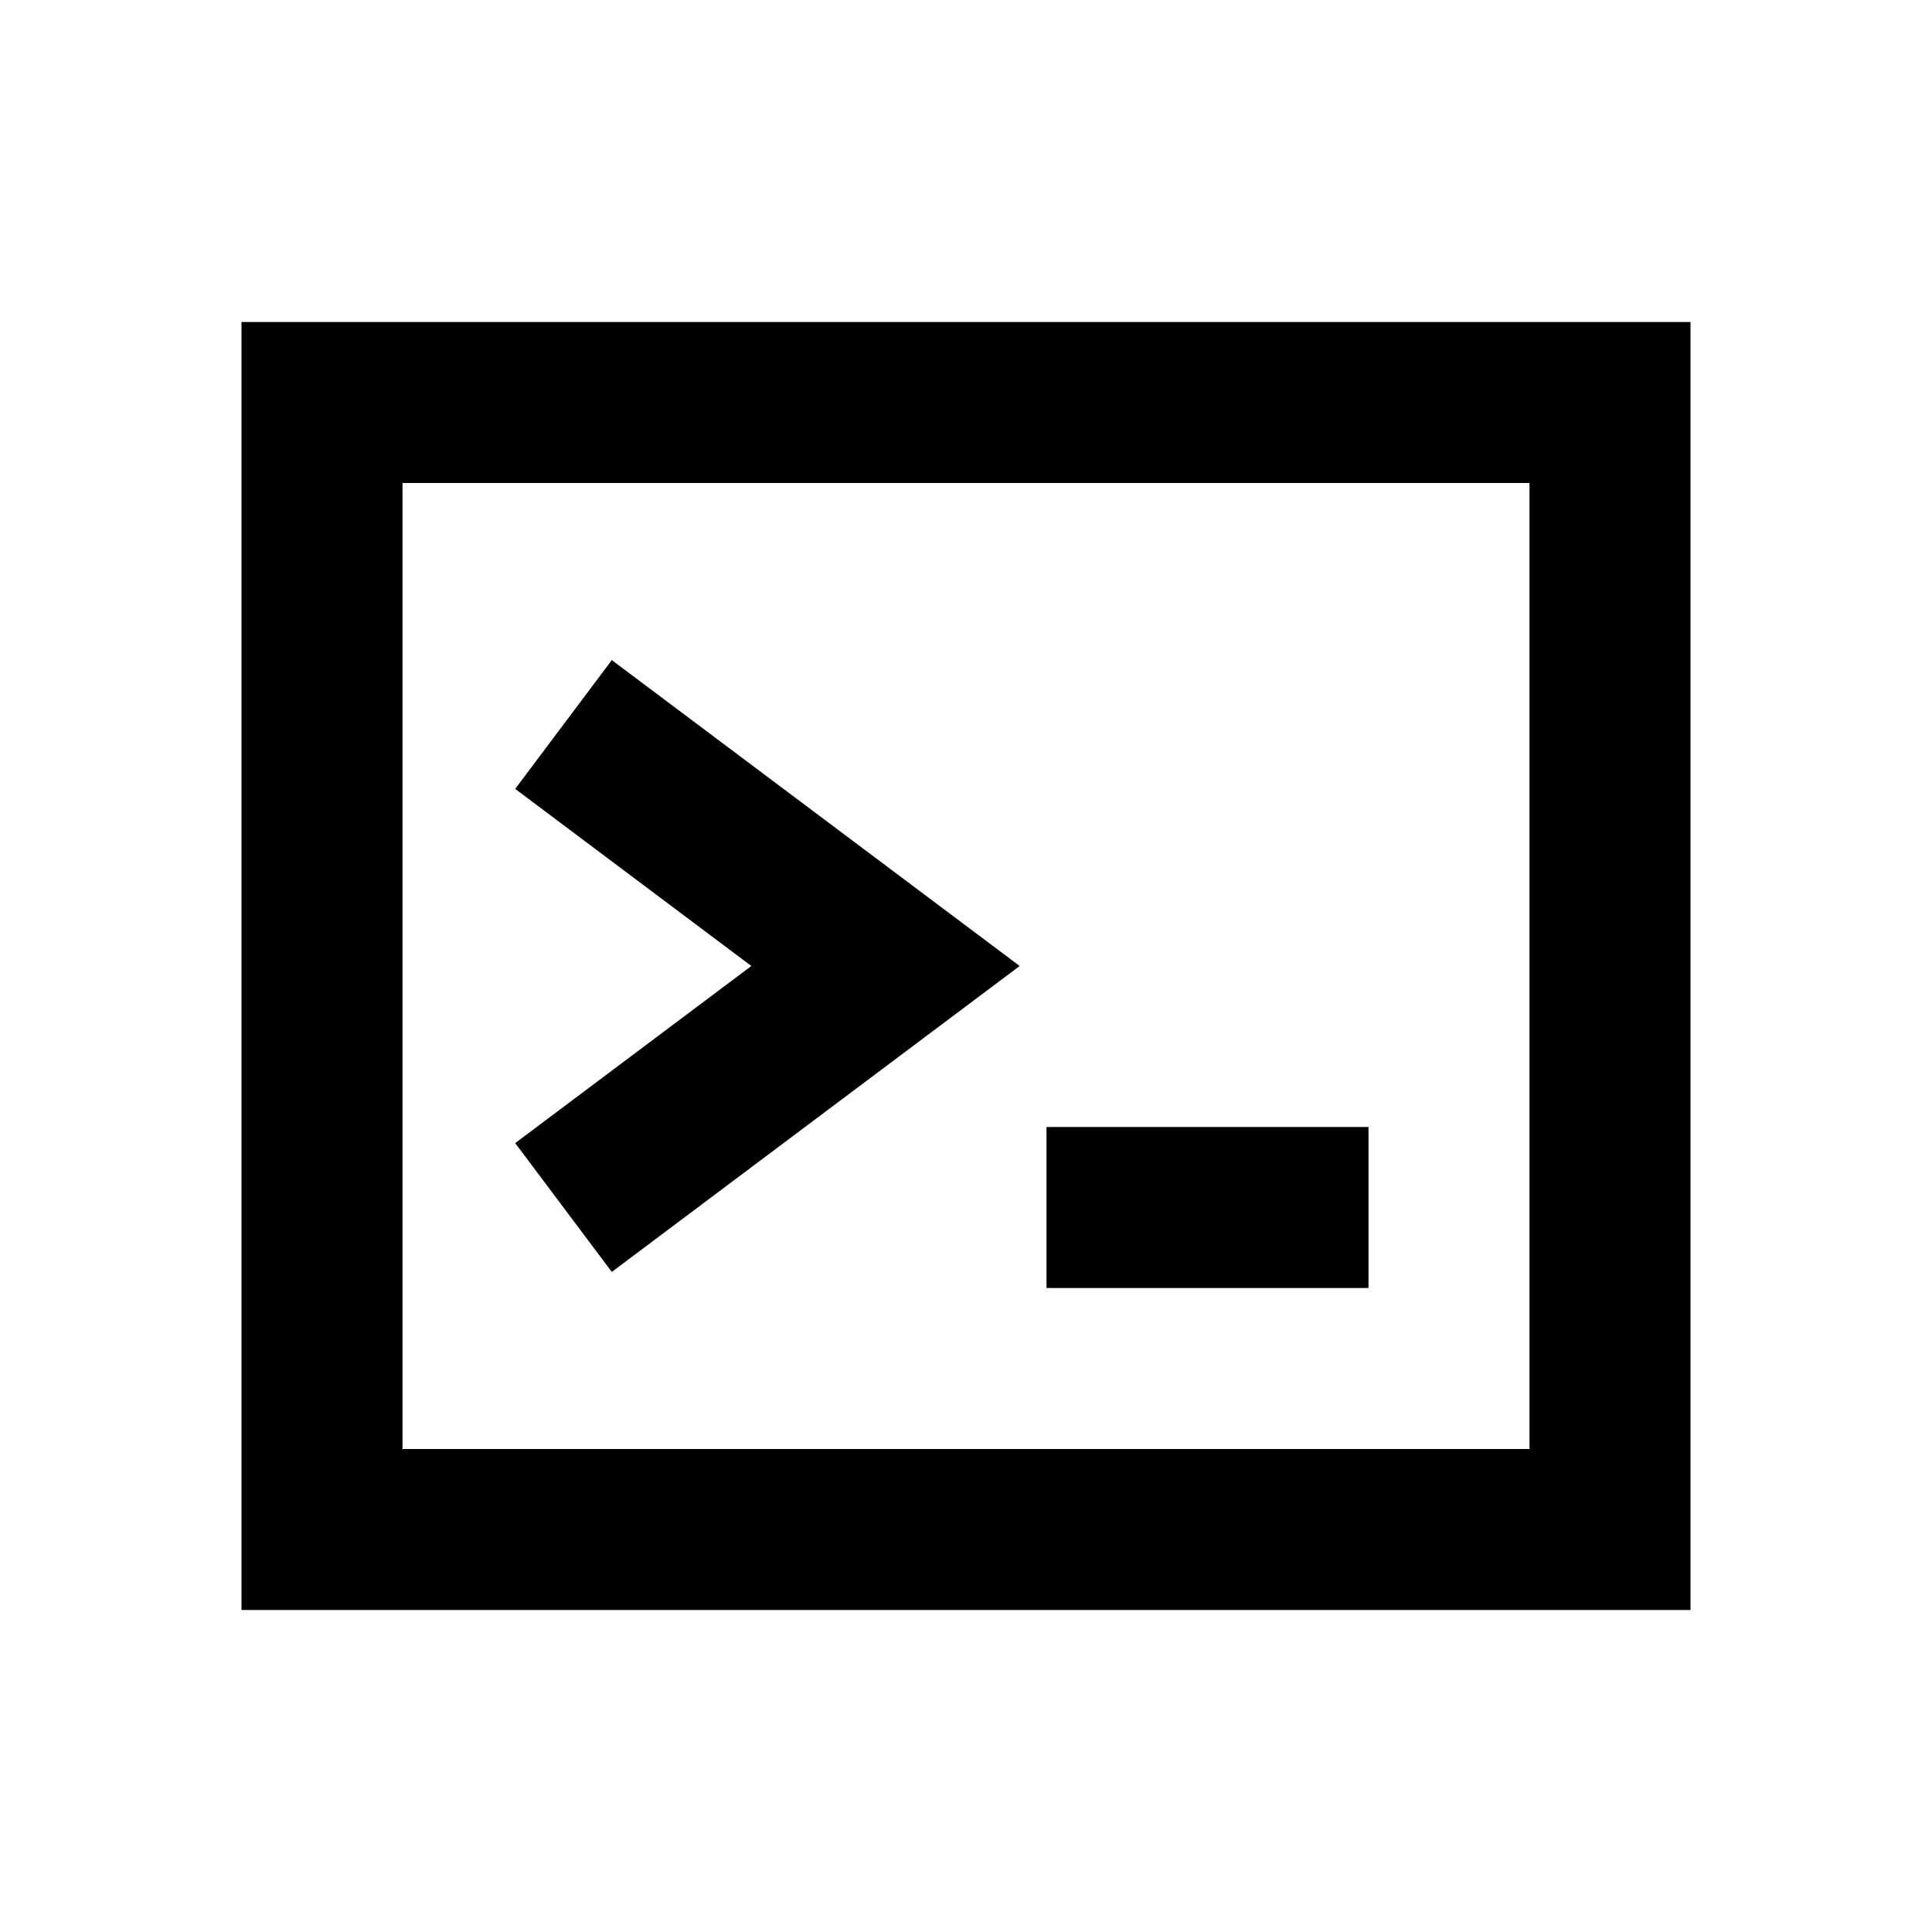
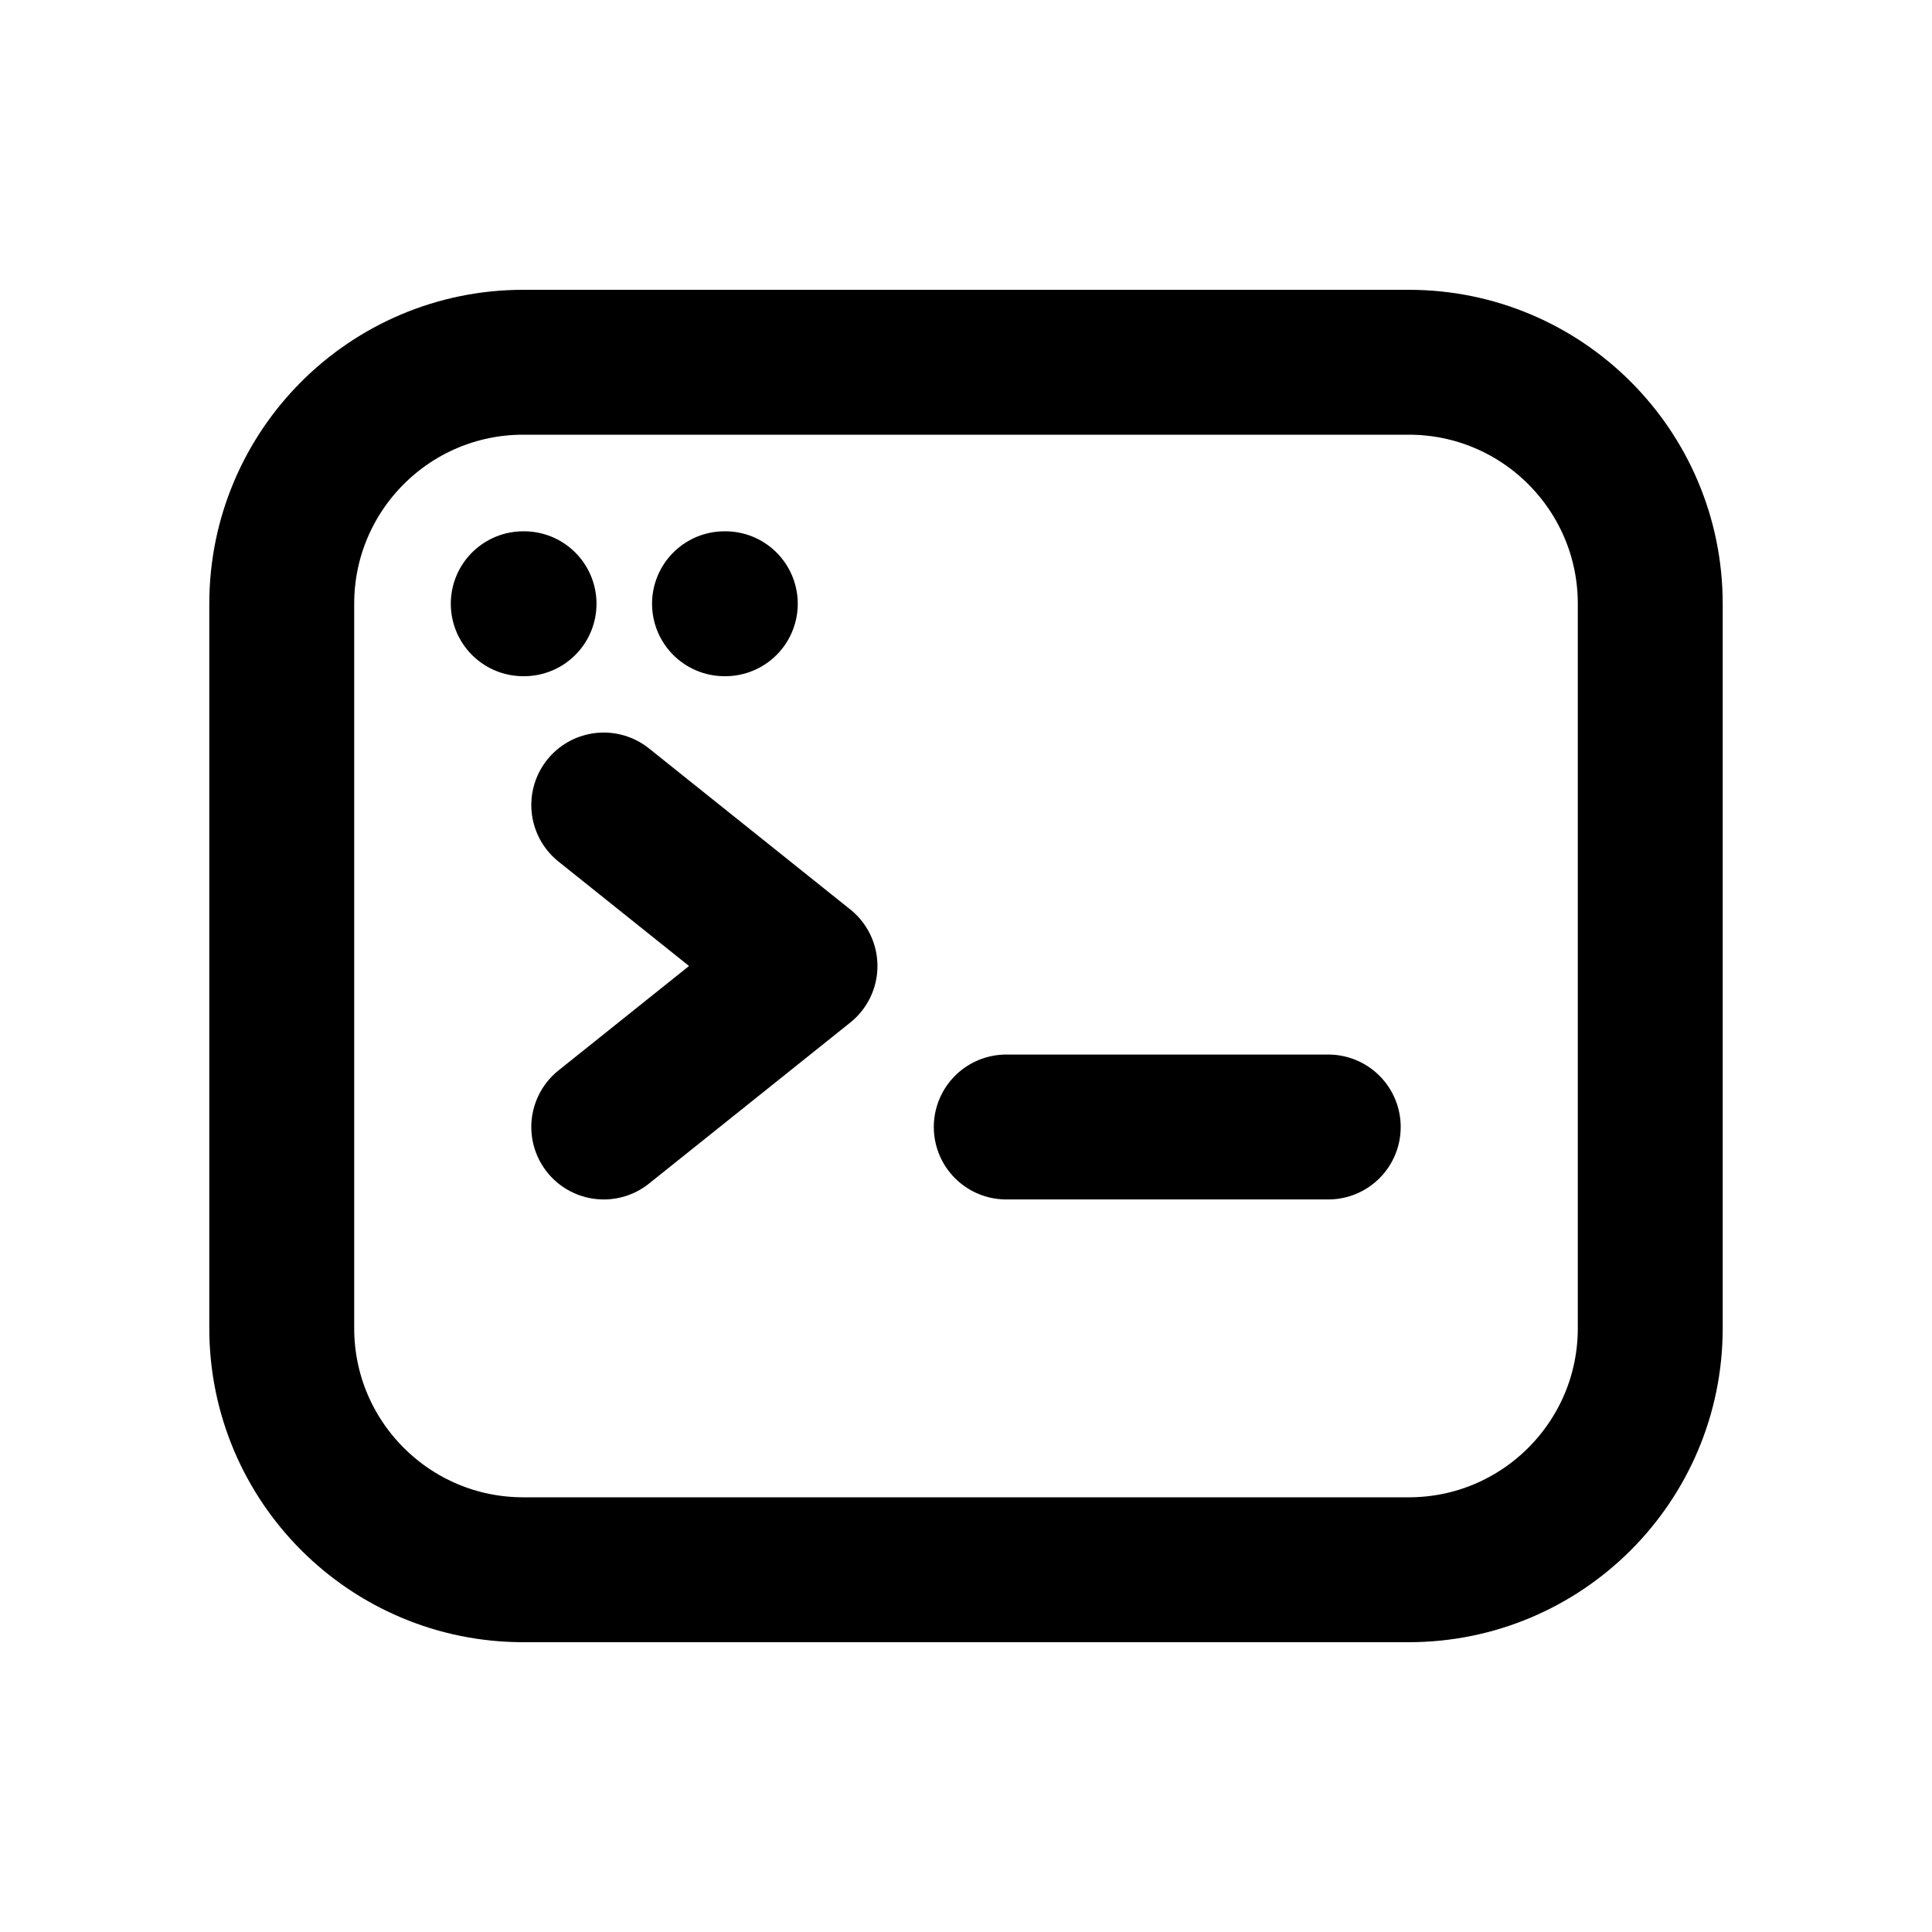
- <svg width="24" height="24" viewBox="0 0 24 24" fill="none" stroke="currentColor" stroke-width="2">
-   <path d="M4 5H20V19H4Z" />
-   <path d="M7 9L11 12L7 15" />
-   <path d="M13 15H17" />
+ <svg xmlns="http://www.w3.org/2000/svg" viewBox="0 0 24 24" fill="none" stroke="currentColor" stroke-width="1.8" stroke-linecap="round" stroke-linejoin="round">
+   <rect x="3.5" y="4.5" width="17" height="15" rx="3" />
+   <path d="m7.5 10 2.5 2-2.5 2M12.5 14h4" />
+   <path d="M6.5 7.5h.01M9 7.5h.01" />
</svg>
